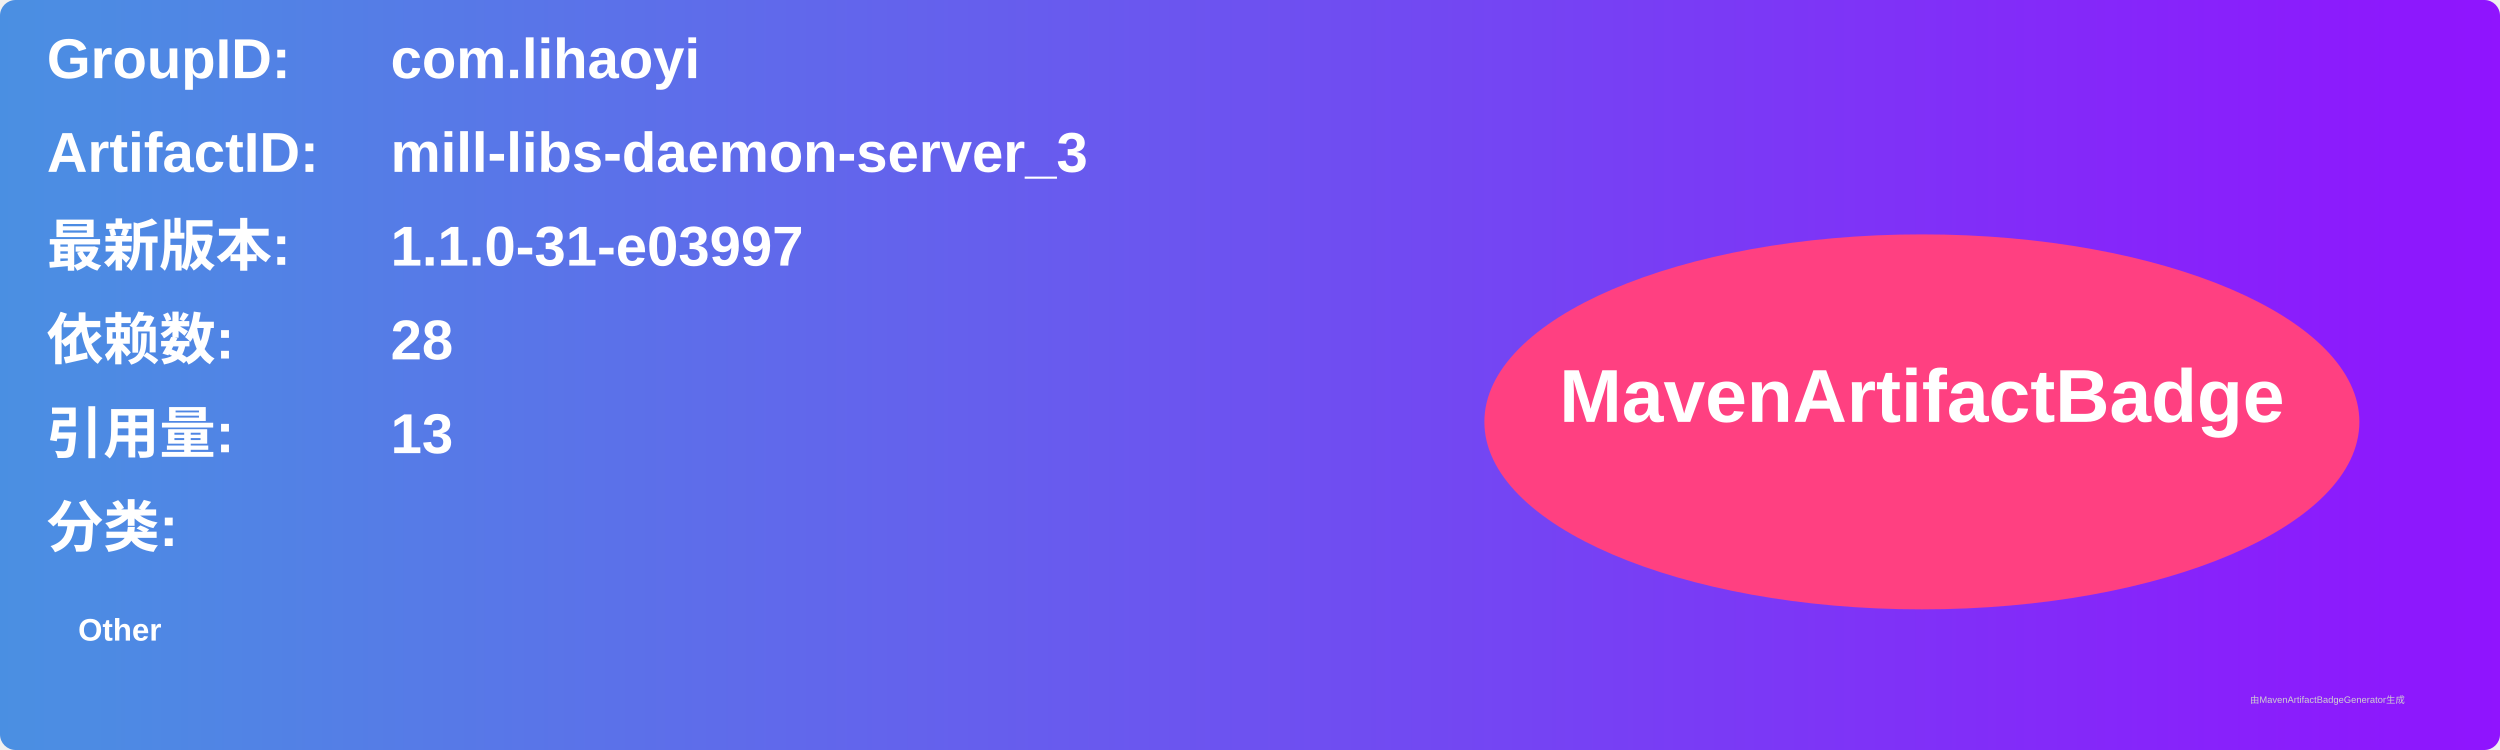
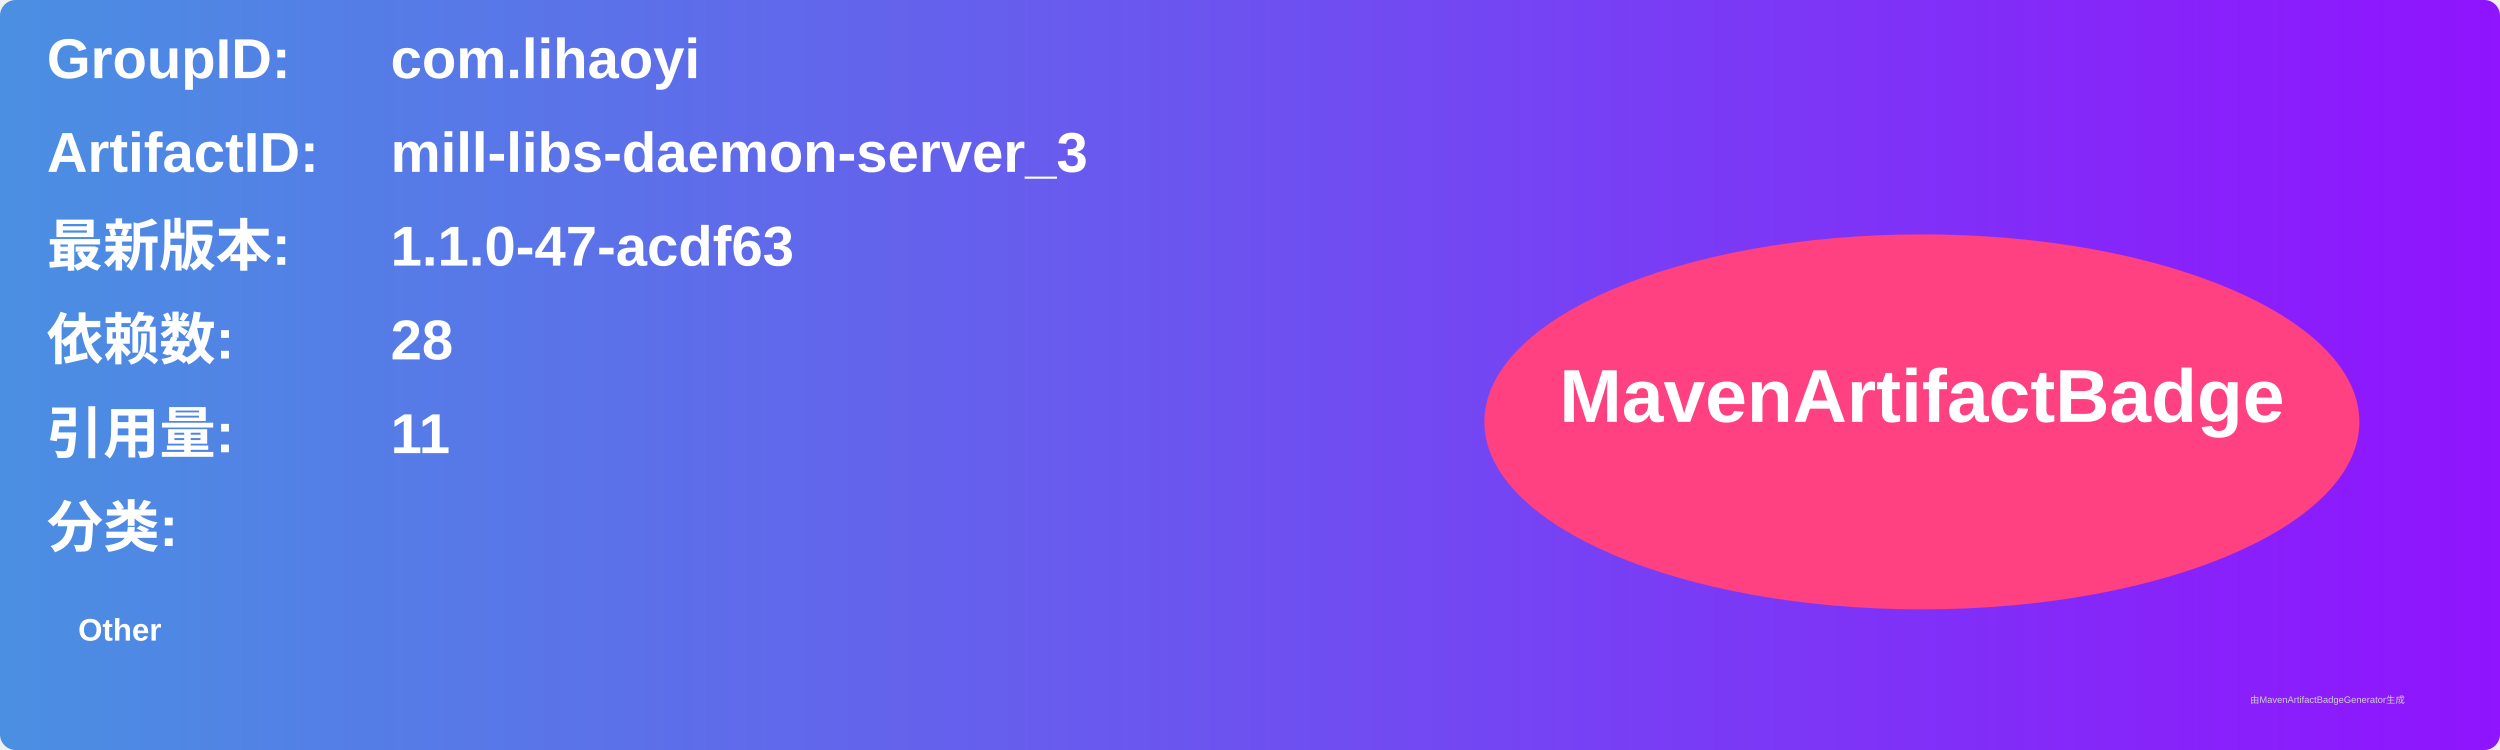
<svg xmlns="http://www.w3.org/2000/svg" width="800" height="240" viewBox="0 0 800 240">
  <linearGradient id="grad" x1="0%" y1="0%" x2="100%" y2="0%">
    <stop offset="0%" stop-color="#4a90e2" />
    <stop offset="100%" stop-color="#9013fe" />
  </linearGradient>
  <rect width="100%" height="100%" rx="5" ry="5" fill="url(#grad)" />
  <g transform="translate(15, 15)">
    <text x="0" y="10" font-family="Arial" font-size="18" fill="white" font-weight="bold" width="260">GroupID:</text>
    <text x="110" y="10" font-family="Arial" font-size="18" fill="white" font-weight="bold" width="460">com.lihaoyi</text>
    <text x="0" y="40" font-family="Arial" font-size="18" fill="white" font-weight="bold" width="260">ArtifactID:</text>
    <text x="110" y="40" font-family="Arial" font-size="18" fill="white" font-weight="bold" width="460">mill-libs-daemon-server_3</text>
    <text x="0" y="70" font-family="Arial" font-size="18" fill="white" font-weight="bold">最新版本:</text>
    <text x="110" y="70" font-family="Arial" font-size="18" fill="white" font-weight="bold">
-       <tspan font-weight="bold">1.1.0-31-e03997</tspan>
+       <tspan font-weight="bold">1.1.0-47-acdf63</tspan>
    </text>
    <text x="0" y="100" font-family="Arial" font-size="18" fill="white" font-weight="bold">依赖数: </text>
    <text x="110" y="100" font-family="Arial" font-size="18" fill="white">
      <tspan font-weight="bold">28</tspan>
    </text>
    <text x="0" y="130" font-family="Arial" font-size="18" fill="white" font-weight="bold">引用量: </text>
    <text x="110" y="130" font-family="Arial" font-size="18" fill="white">
-       <tspan font-weight="bold">13</tspan>
+       <tspan font-weight="bold">11</tspan>
    </text>
    <text x="0" y="160" font-family="Arial" font-size="18" fill="white" font-weight="bold">分类:</text>
    <text x="10" y="190" font-family="Arial" font-size="10" fill="white">
      <tspan font-weight="bold">Other</tspan>
    </text>
    <ellipse cx="600" cy="120" rx="140" ry="60" fill="#ff4081" />
    <text x="600" y="120" text-anchor="middle" font-family="Arial" font-size="24" fill="white" font-weight="bold">MavenArtifactBadge</text>
  </g>
  <text x="720" y="225" font-family="Arial" font-size="3" fill="#d0d0d0">由MavenArtifactBadgeGenerator生成</text>
</svg>
